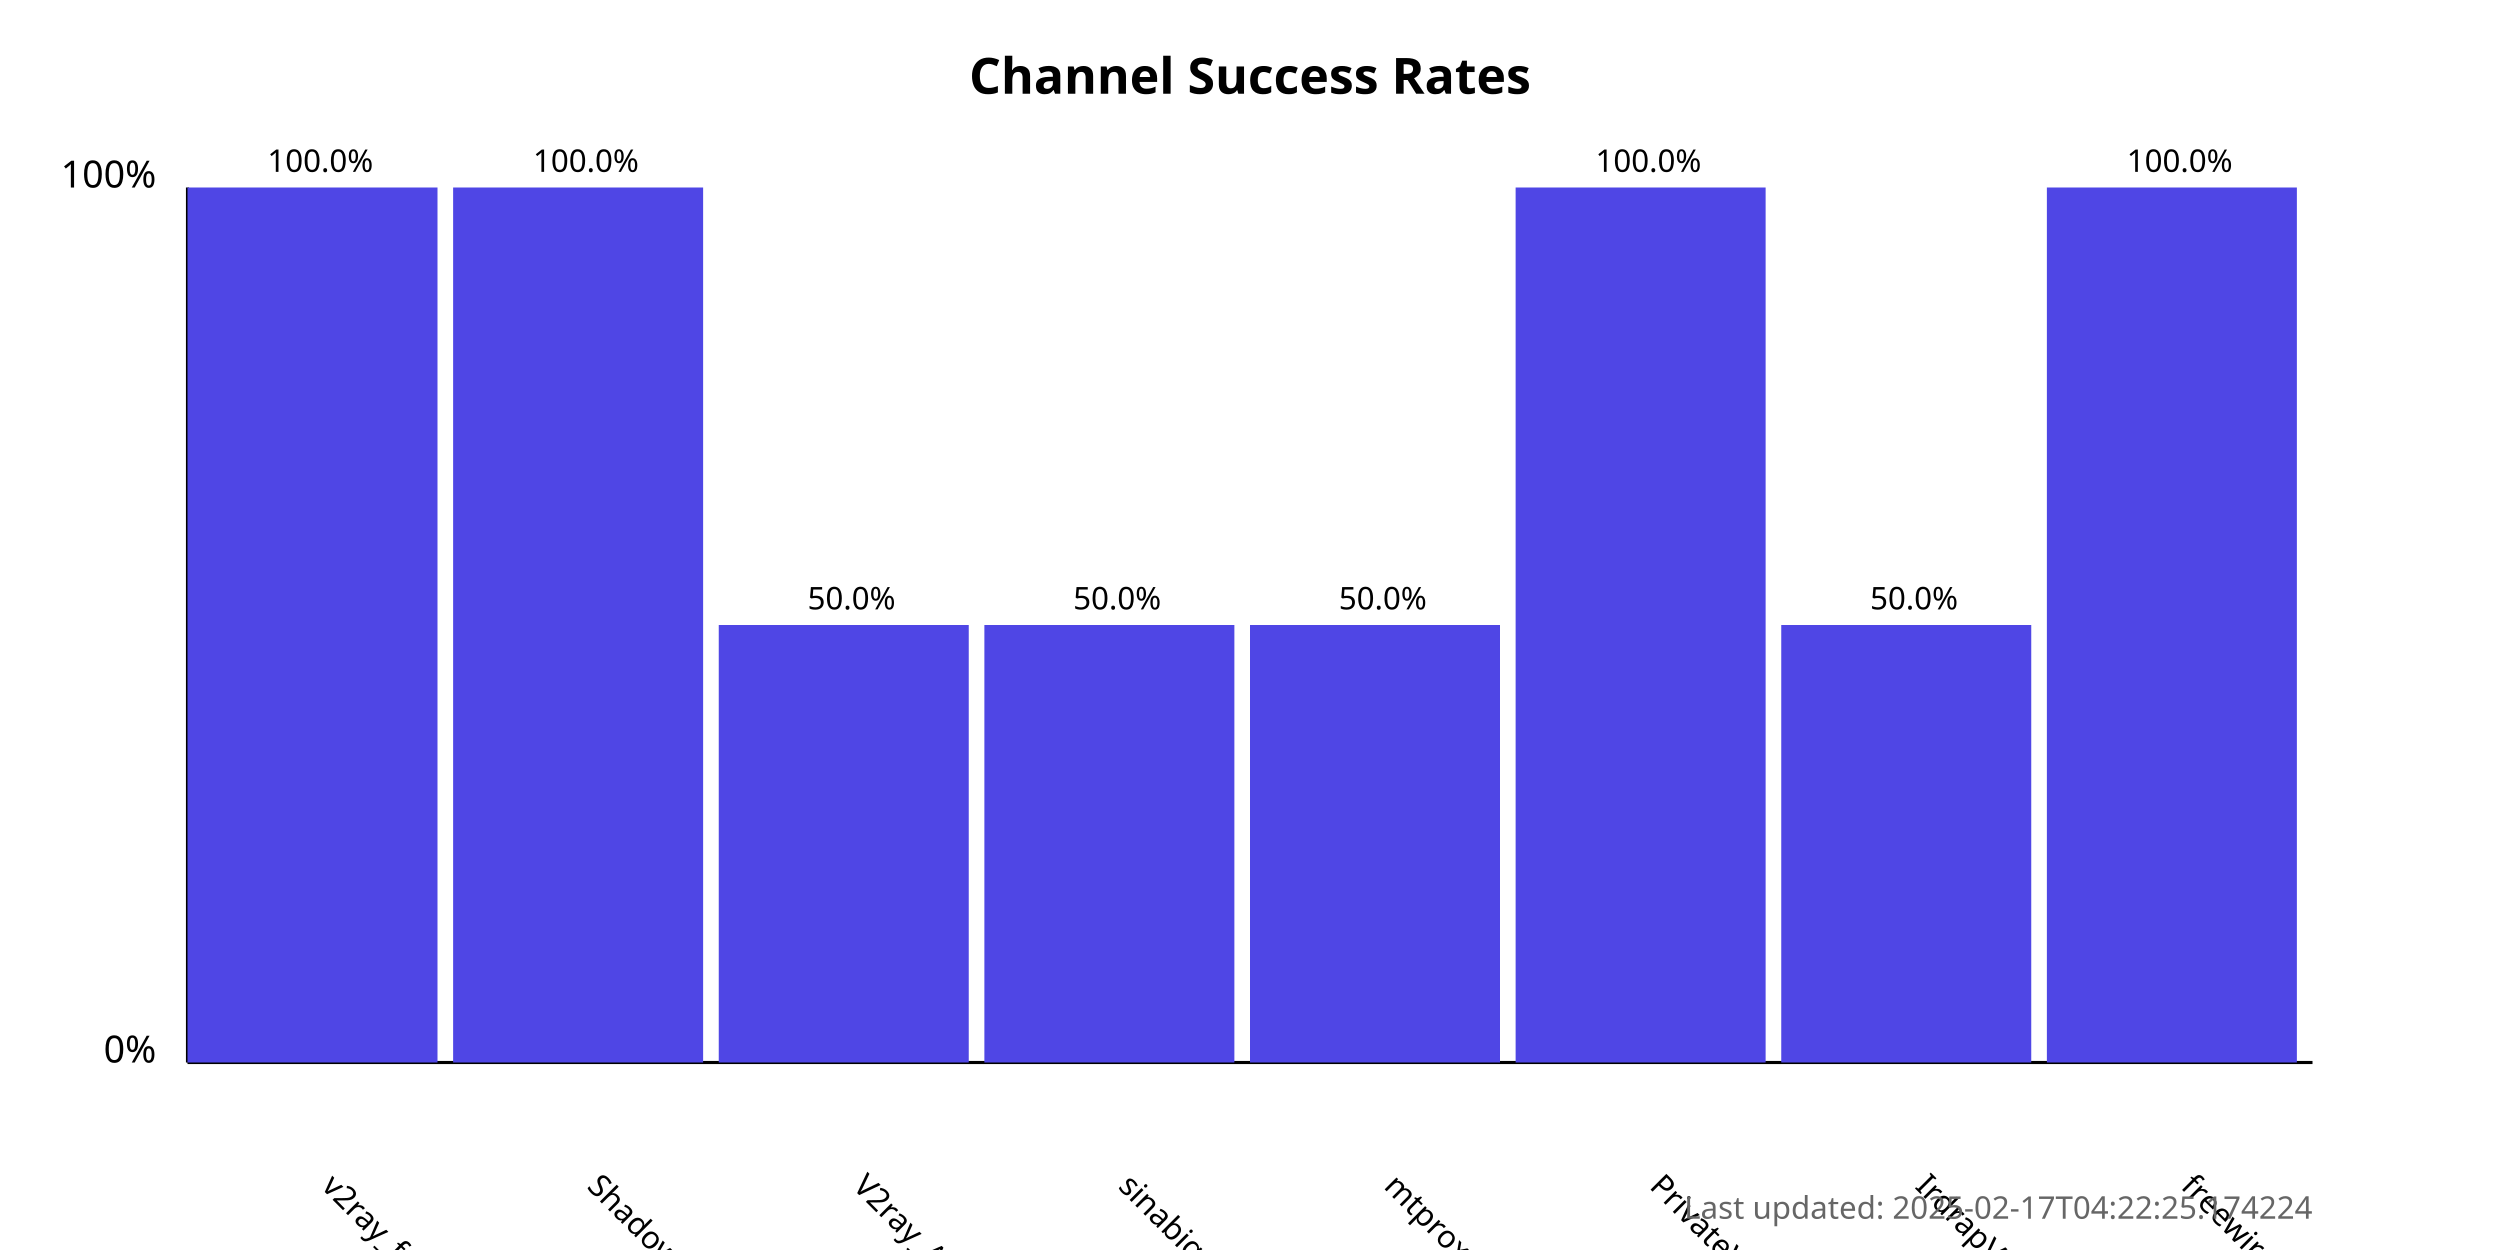
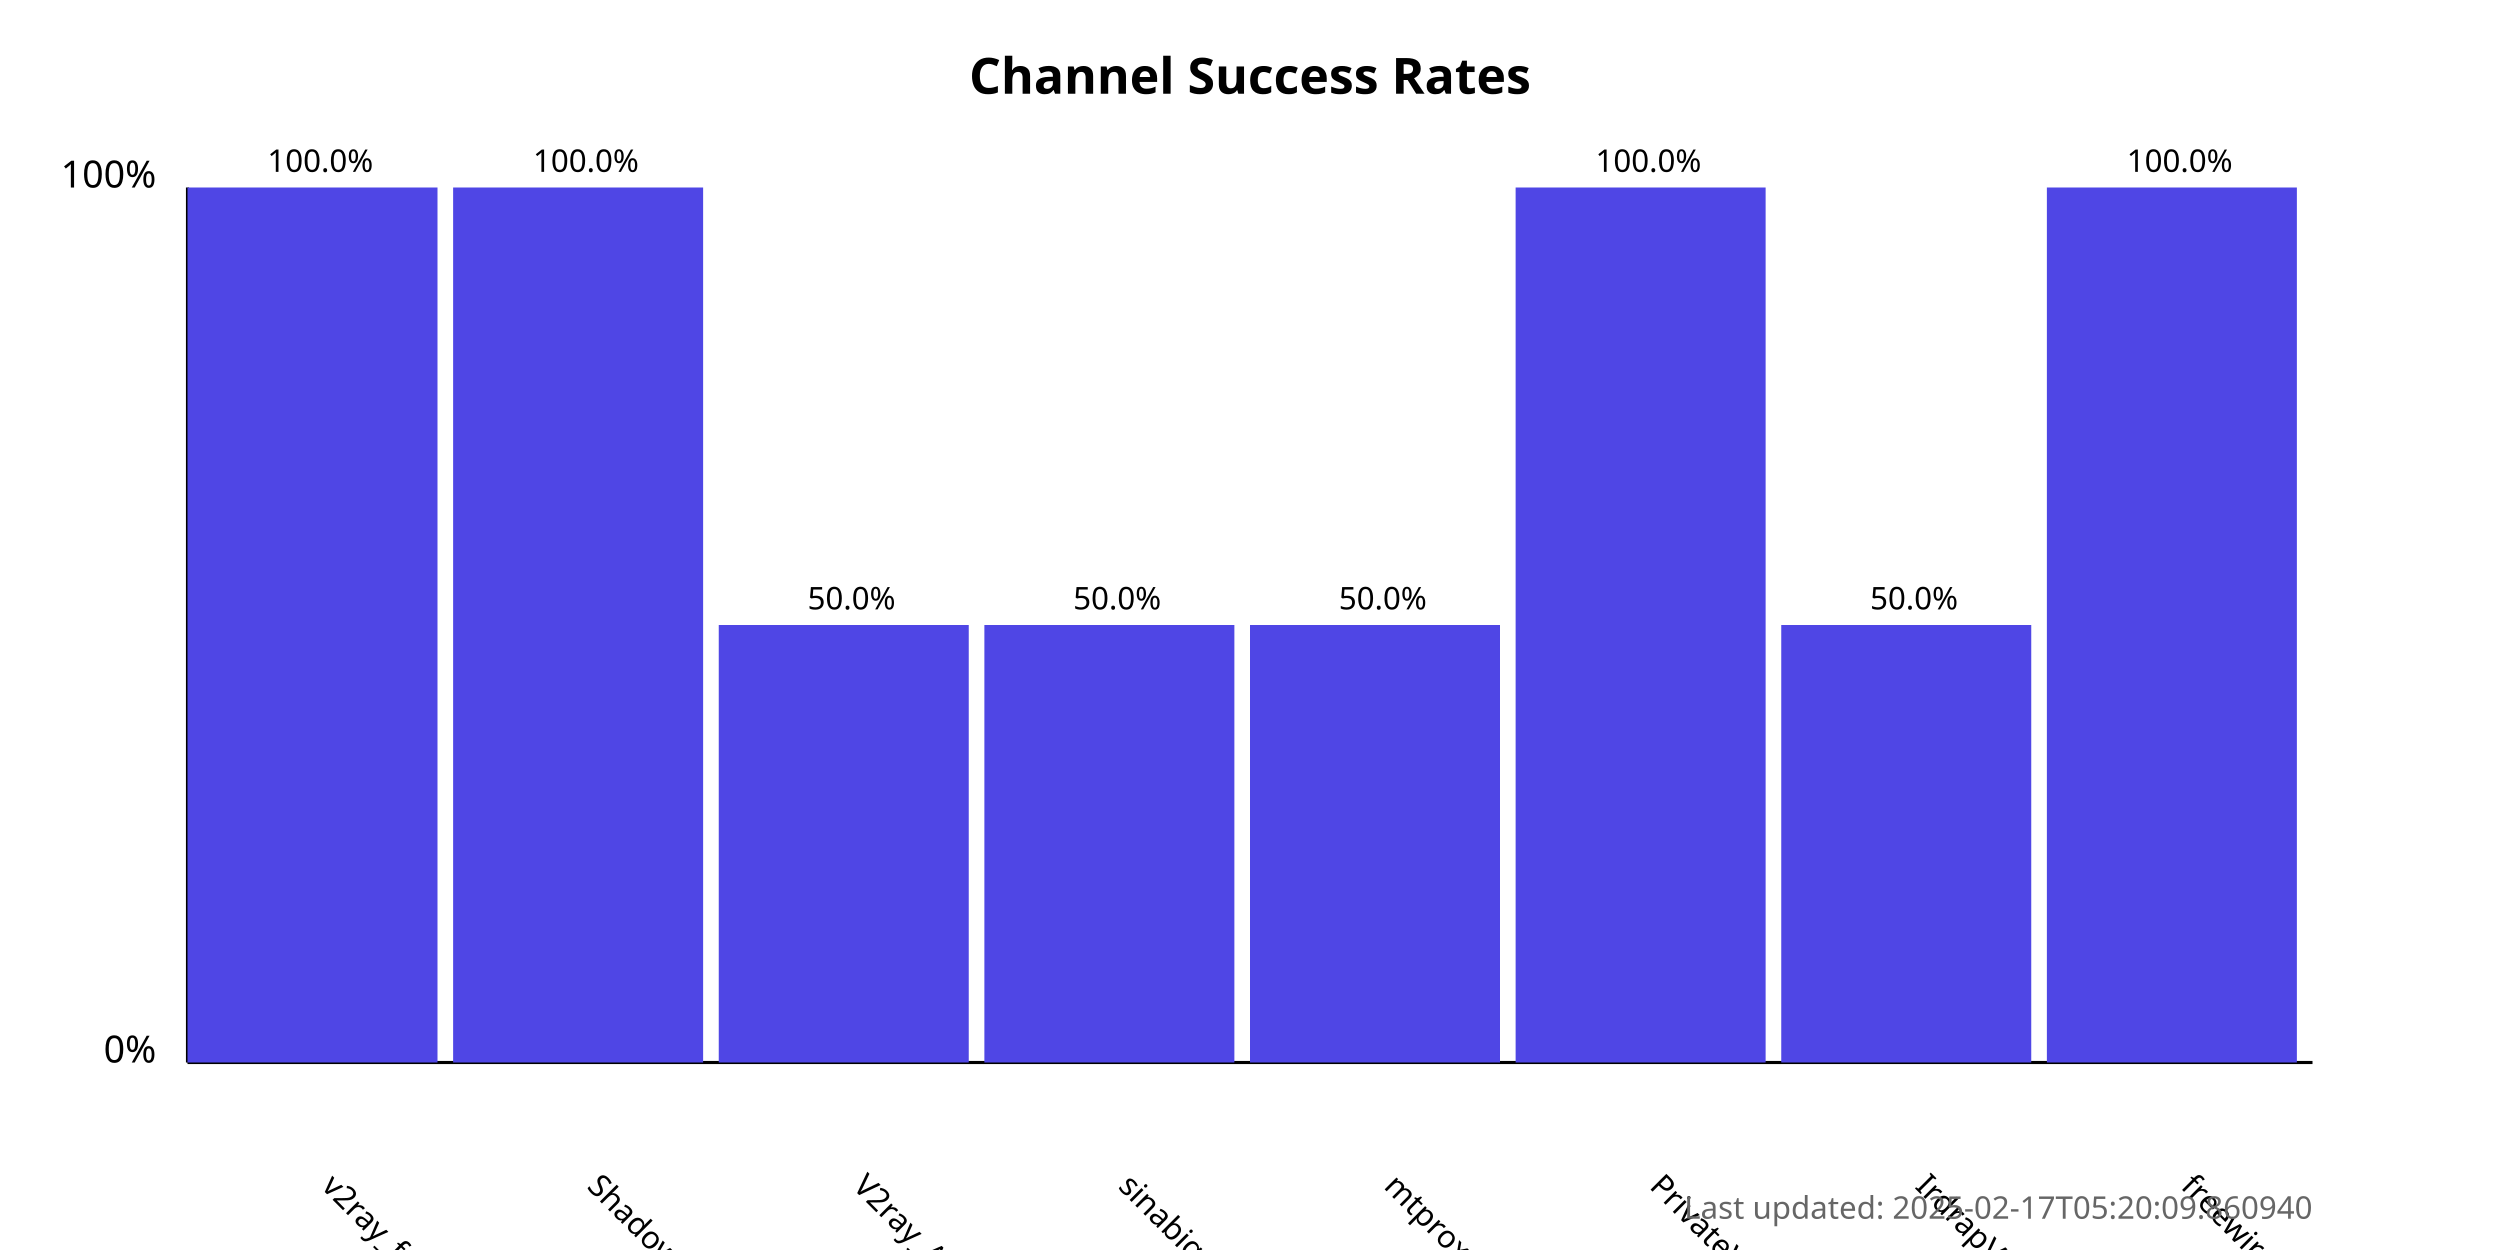
<svg xmlns="http://www.w3.org/2000/svg" width="800" height="400">
  <style>
            .chart-title { font: bold 16px sans-serif; }
            .axis-label { font: 12px sans-serif; }
            .tick-label { font: 10px sans-serif; }
            .bar { fill: #4f46e5; }
            .bar:hover { fill: #6366f1; }
            .timestamp { font: 10px sans-serif; fill: #666; }
        </style>
  <text x="400.0" y="30" text-anchor="middle" class="chart-title">
            Channel Success Rates
        </text>
  <line x1="60" y1="340" x2="60" y2="60" stroke="black" stroke-width="1" />
  <line x1="60" y1="340" x2="740" y2="340" stroke="black" stroke-width="1" />
  <text x="50" y="340" text-anchor="end" class="axis-label">0%</text>
  <text x="50" y="60" text-anchor="end" class="axis-label">100%</text>
  <g>
    <rect x="60" y="60.0" width="80.0" height="280.0" class="bar" />
    <text x="102.5" y="380" transform="rotate(45, 102.5, 380)" text-anchor="start" class="tick-label">
                v2ray_free_conf
            </text>
    <text x="102.5" y="55.0" text-anchor="middle" class="tick-label">
                100.0%
            </text>
  </g>
  <g>
    <rect x="145.0" y="60.0" width="80.0" height="280.0" class="bar" />
    <text x="187.5" y="380" transform="rotate(45, 187.5, 380)" text-anchor="start" class="tick-label">
                ShadowProxy66
            </text>
    <text x="187.5" y="55.0" text-anchor="middle" class="tick-label">
                100.0%
            </text>
  </g>
  <g>
    <rect x="230.0" y="200.0" width="80.0" height="140.0" class="bar" />
    <text x="272.5" y="380" transform="rotate(45, 272.5, 380)" text-anchor="start" class="tick-label">
                V2ray_Alpha
            </text>
    <text x="272.5" y="195.0" text-anchor="middle" class="tick-label">
                50.0%
            </text>
  </g>
  <g>
    <rect x="315.0" y="200.0" width="80.0" height="140.0" class="bar" />
    <text x="357.5" y="380" transform="rotate(45, 357.5, 380)" text-anchor="start" class="tick-label">
                sinabigo
            </text>
    <text x="357.5" y="195.0" text-anchor="middle" class="tick-label">
                50.0%
            </text>
  </g>
  <g>
    <rect x="400.0" y="200.0" width="80.0" height="140.0" class="bar" />
    <text x="442.5" y="380" transform="rotate(45, 442.5, 380)" text-anchor="start" class="tick-label">
                mtproxy_lists
            </text>
    <text x="442.5" y="195.0" text-anchor="middle" class="tick-label">
                50.0%
            </text>
  </g>
  <g>
    <rect x="485.0" y="60.0" width="80.0" height="280.0" class="bar" />
    <text x="527.5" y="380" transform="rotate(45, 527.5, 380)" text-anchor="start" class="tick-label">
                PrivateVPNs
            </text>
    <text x="527.5" y="55.0" text-anchor="middle" class="tick-label">
                100.0%
            </text>
  </g>
  <g>
    <rect x="570.0" y="200.0" width="80.0" height="140.0" class="bar" />
    <text x="612.5" y="380" transform="rotate(45, 612.5, 380)" text-anchor="start" class="tick-label">
                IrdrapVPNnews
            </text>
    <text x="612.5" y="195.0" text-anchor="middle" class="tick-label">
                50.0%
            </text>
  </g>
  <g>
    <rect x="655.0" y="60.0" width="80.0" height="280.0" class="bar" />
    <text x="697.5" y="380" transform="rotate(45, 697.5, 380)" text-anchor="start" class="tick-label">
                freewireguard
            </text>
    <text x="697.5" y="55.0" text-anchor="middle" class="tick-label">
                100.0%
            </text>
  </g>
  <text x="740" y="390" text-anchor="end" class="timestamp">
-             Last updated: 2025-02-17T04:22:25.174224
+             Last updated: 2025-02-17T05:20:09.860940
        </text>
</svg>
